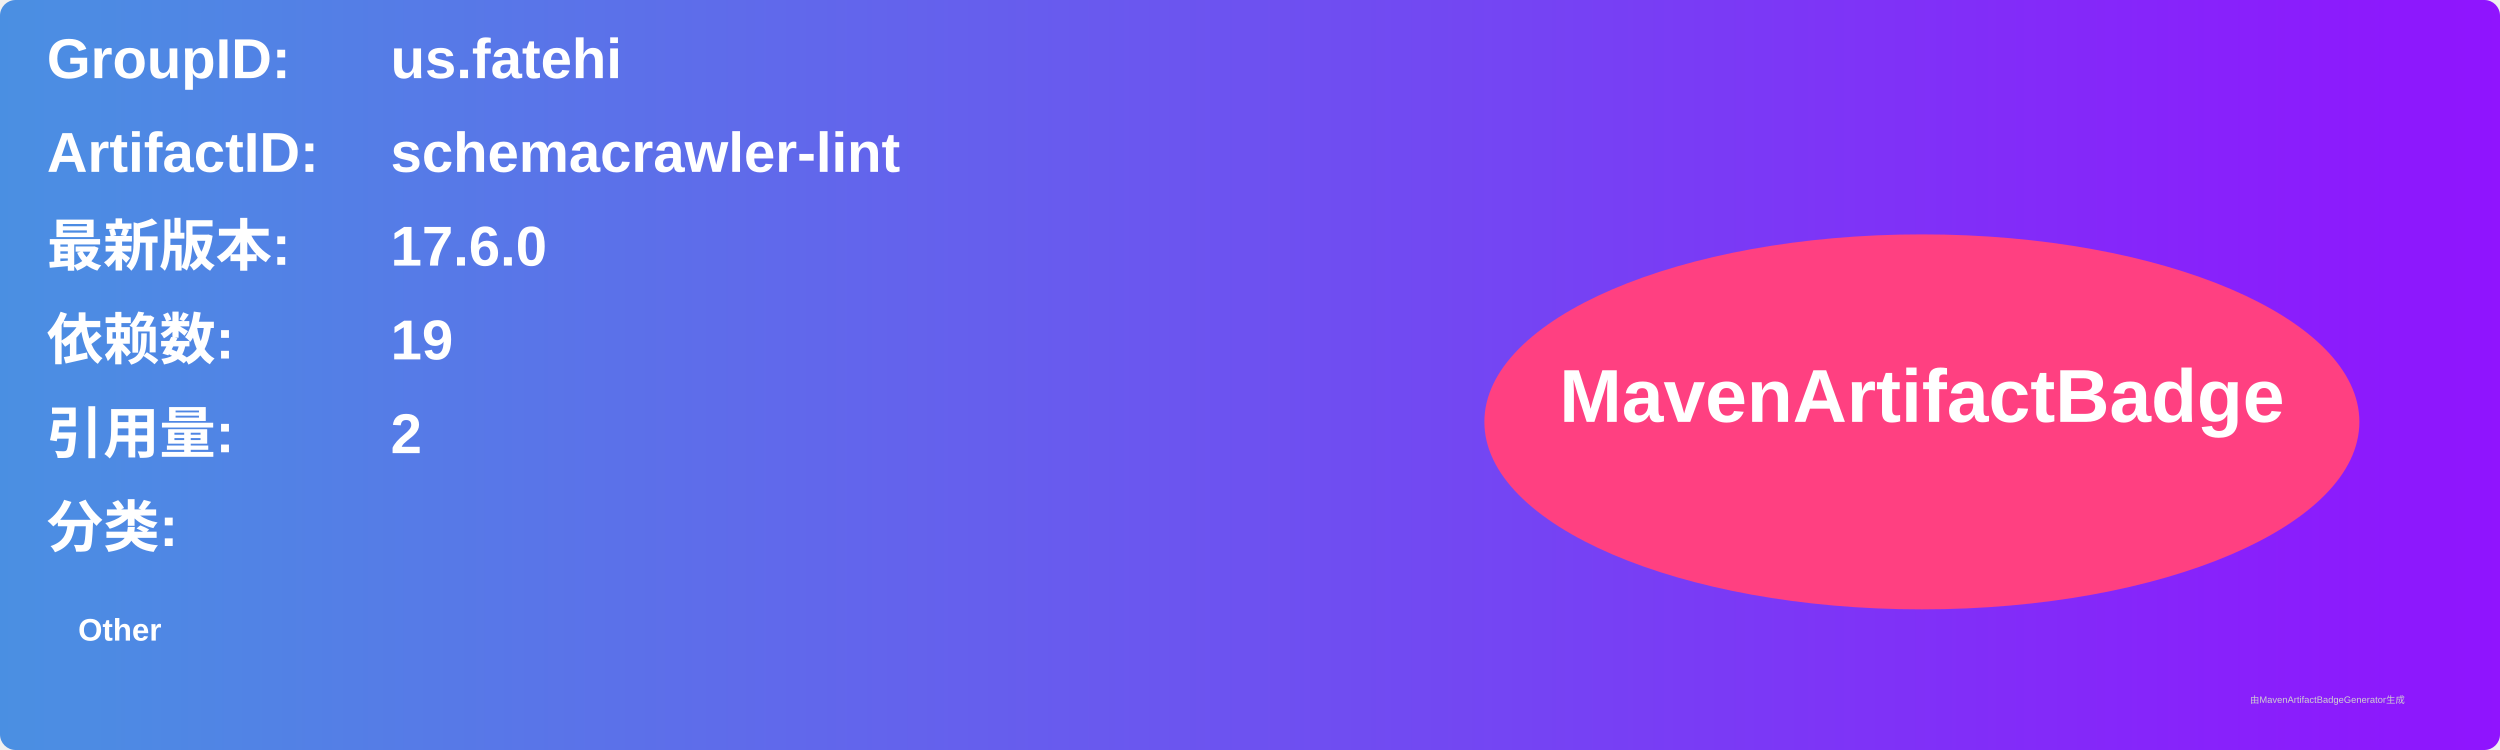
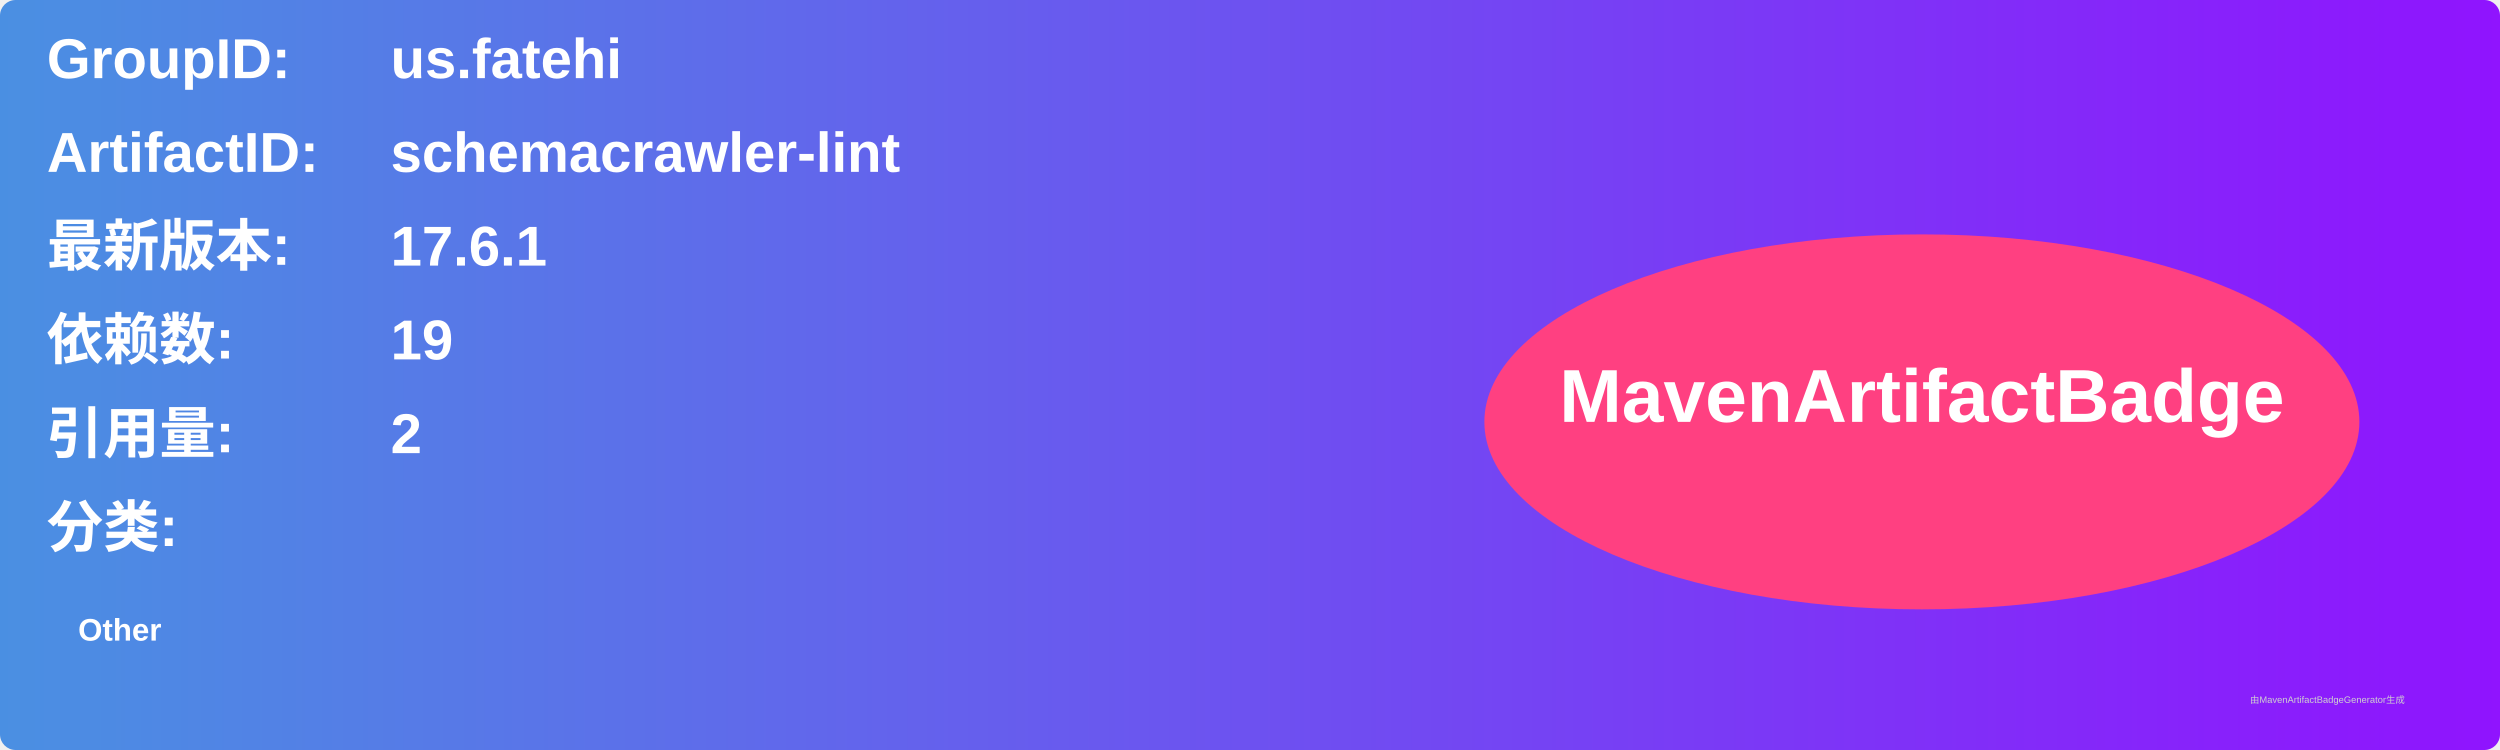
<svg xmlns="http://www.w3.org/2000/svg" width="800" height="240" viewBox="0 0 800 240">
  <linearGradient id="grad" x1="0%" y1="0%" x2="100%" y2="0%">
    <stop offset="0%" stop-color="#4a90e2" />
    <stop offset="100%" stop-color="#9013fe" />
  </linearGradient>
  <rect width="100%" height="100%" rx="5" ry="5" fill="url(#grad)" />
  <g transform="translate(15, 15)">
    <text x="0" y="10" font-family="Arial" font-size="18" fill="white" font-weight="bold" width="260">GroupID:</text>
    <text x="110" y="10" font-family="Arial" font-size="18" fill="white" font-weight="bold" width="460">us.fatehi</text>
    <text x="0" y="40" font-family="Arial" font-size="18" fill="white" font-weight="bold" width="260">ArtifactID:</text>
    <text x="110" y="40" font-family="Arial" font-size="18" fill="white" font-weight="bold" width="460">schemacrawler-lint</text>
    <text x="0" y="70" font-family="Arial" font-size="18" fill="white" font-weight="bold">最新版本:</text>
    <text x="110" y="70" font-family="Arial" font-size="18" fill="white" font-weight="bold">
-       <tspan font-weight="bold">17.6.0</tspan>
+       <tspan font-weight="bold">17.6.1</tspan>
    </text>
    <text x="0" y="100" font-family="Arial" font-size="18" fill="white" font-weight="bold">依赖数: </text>
    <text x="110" y="100" font-family="Arial" font-size="18" fill="white">
      <tspan font-weight="bold">19</tspan>
    </text>
    <text x="0" y="130" font-family="Arial" font-size="18" fill="white" font-weight="bold">引用量: </text>
    <text x="110" y="130" font-family="Arial" font-size="18" fill="white">
      <tspan font-weight="bold">2</tspan>
    </text>
    <text x="0" y="160" font-family="Arial" font-size="18" fill="white" font-weight="bold">分类:</text>
    <text x="10" y="190" font-family="Arial" font-size="10" fill="white">
      <tspan font-weight="bold">Other</tspan>
    </text>
    <ellipse cx="600" cy="120" rx="140" ry="60" fill="#ff4081" />
    <text x="600" y="120" text-anchor="middle" font-family="Arial" font-size="24" fill="white" font-weight="bold">MavenArtifactBadge</text>
  </g>
  <text x="720" y="225" font-family="Arial" font-size="3" fill="#d0d0d0">由MavenArtifactBadgeGenerator生成</text>
</svg>
